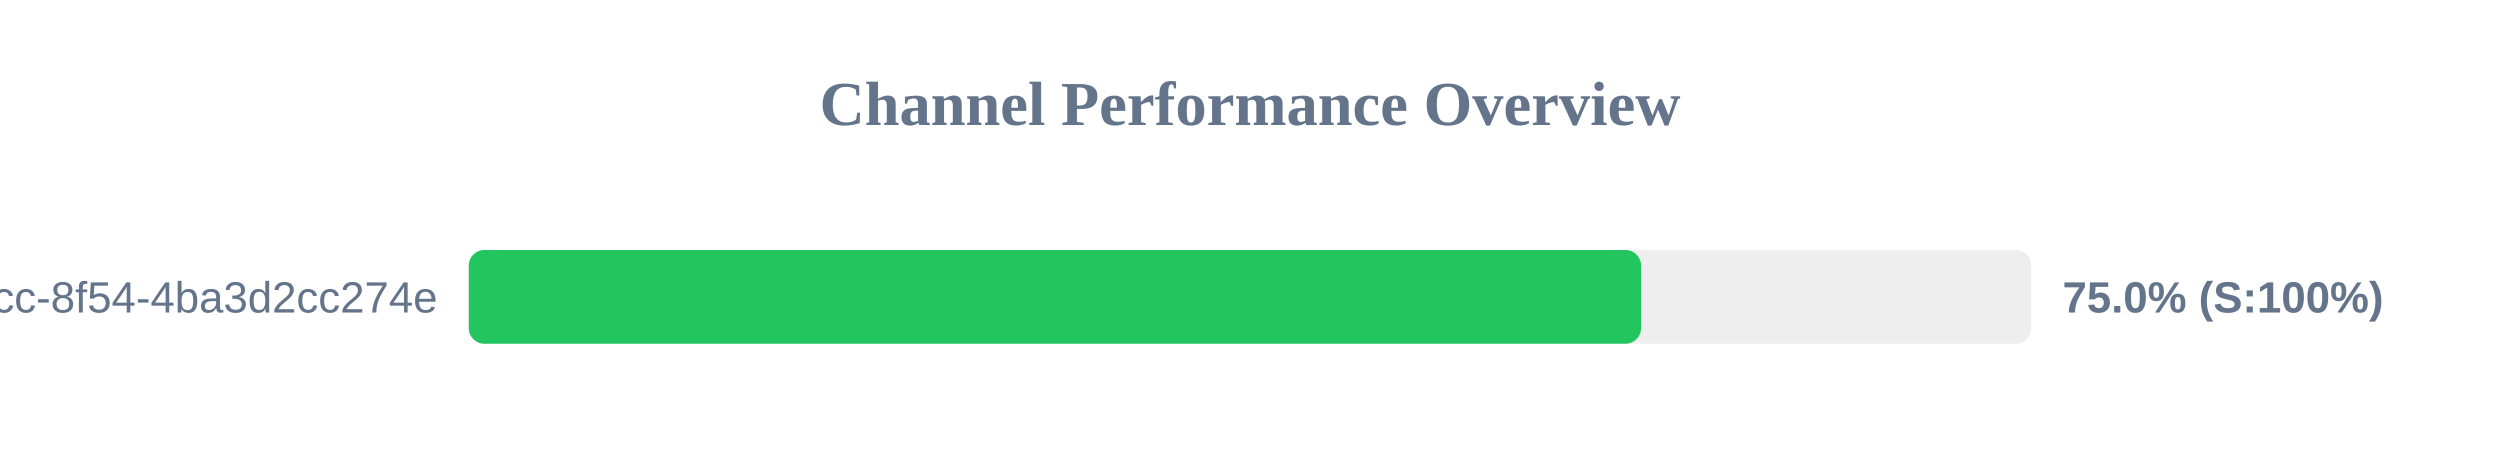
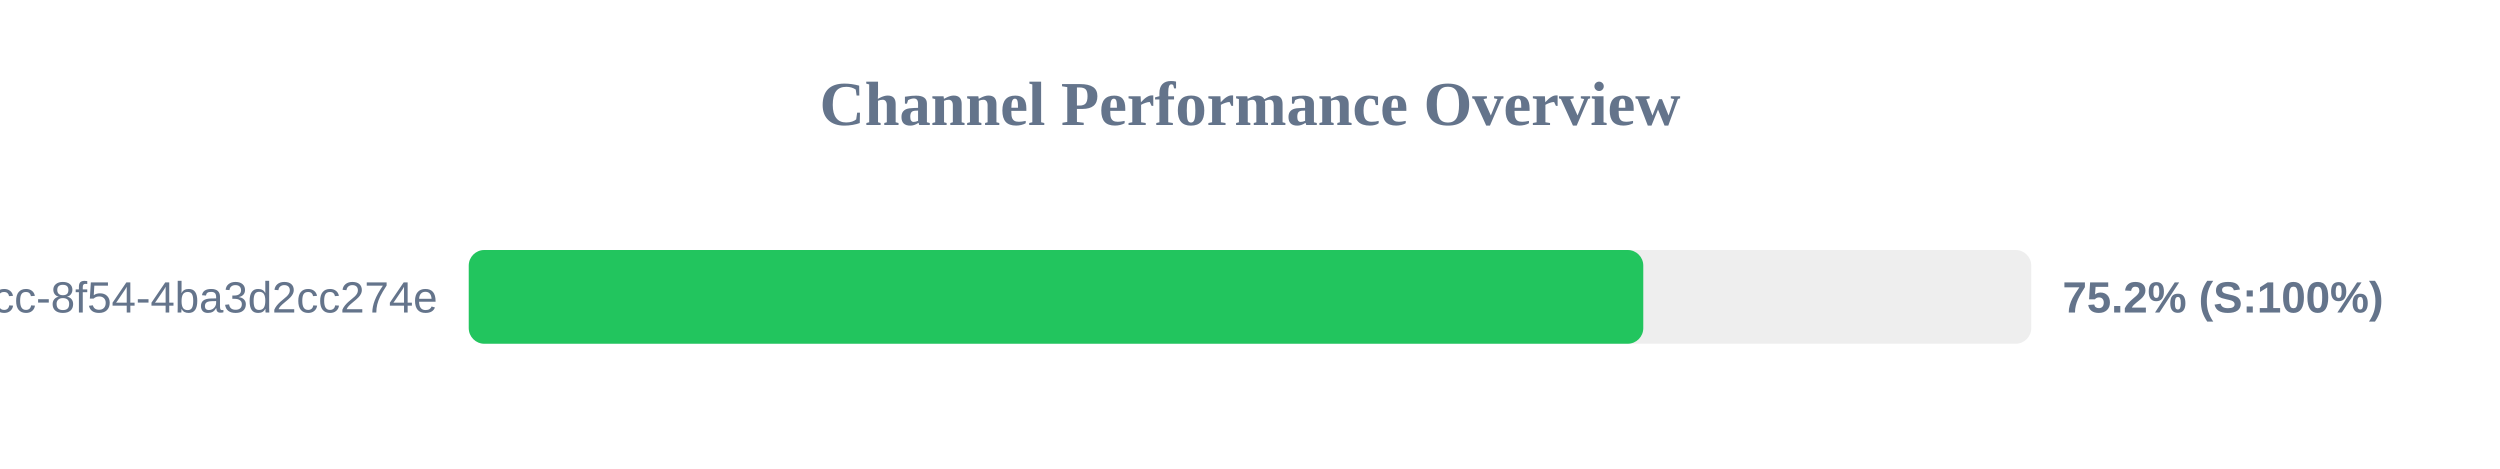
<svg xmlns="http://www.w3.org/2000/svg" width="800" height="150" version="1.1">
  <style>
        .row { font: 14px Arial; fill: #64748b; }
        .score { font: bold 14px Arial; fill: #64748b; }
    </style>
  <text x="400" y="40" text-anchor="middle" font-size="20px" font-weight="bold" fill="#64748b">Channel Performance Overview</text>
  <rect x="150" y="80" width="500" height="30" fill="#eee" rx="5" />
-   <rect x="150" y="80" width="375.15" height="30" fill="#22c55e" rx="5" />
+   <rect x="150" y="80" width="375.85" height="30" fill="#22c55e" rx="5" />
  <text x="140" y="100" text-anchor="end" class="row">?uuid=45cc0b3a-0adb-4dcc-8f54-4ba3d2cc274e</text>
-   <text x="660" y="100" text-anchor="start" class="score">75.0% (S:100%)</text>
+   <text x="660" y="100" text-anchor="start" class="score">75.2% (S:100%)</text>
</svg>
